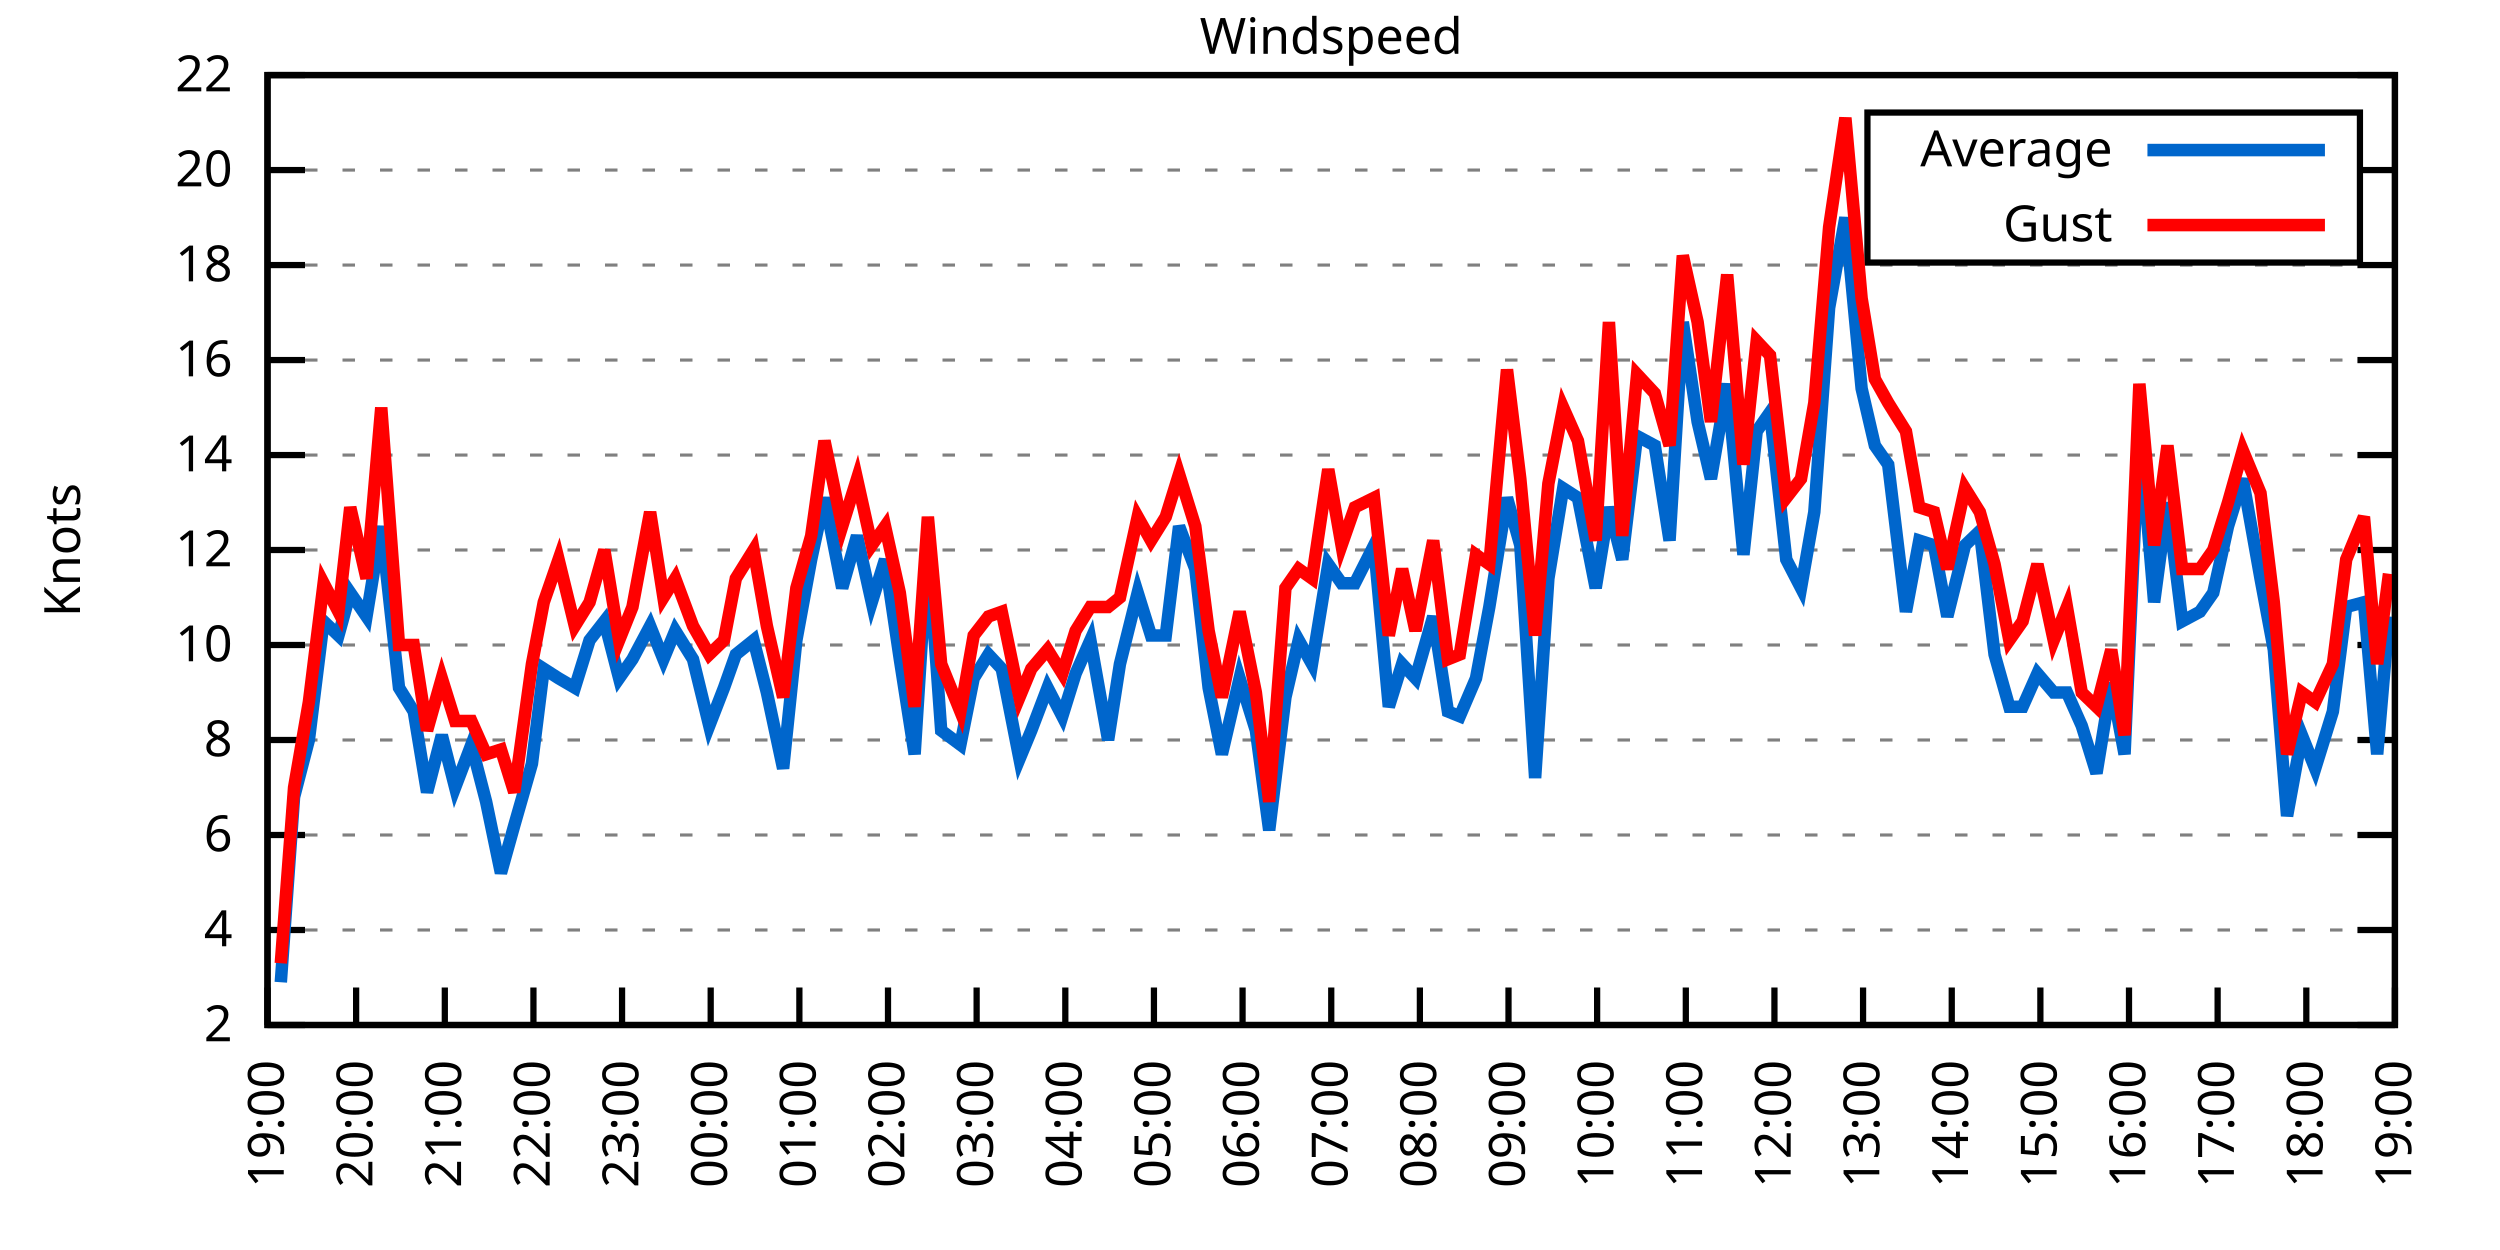
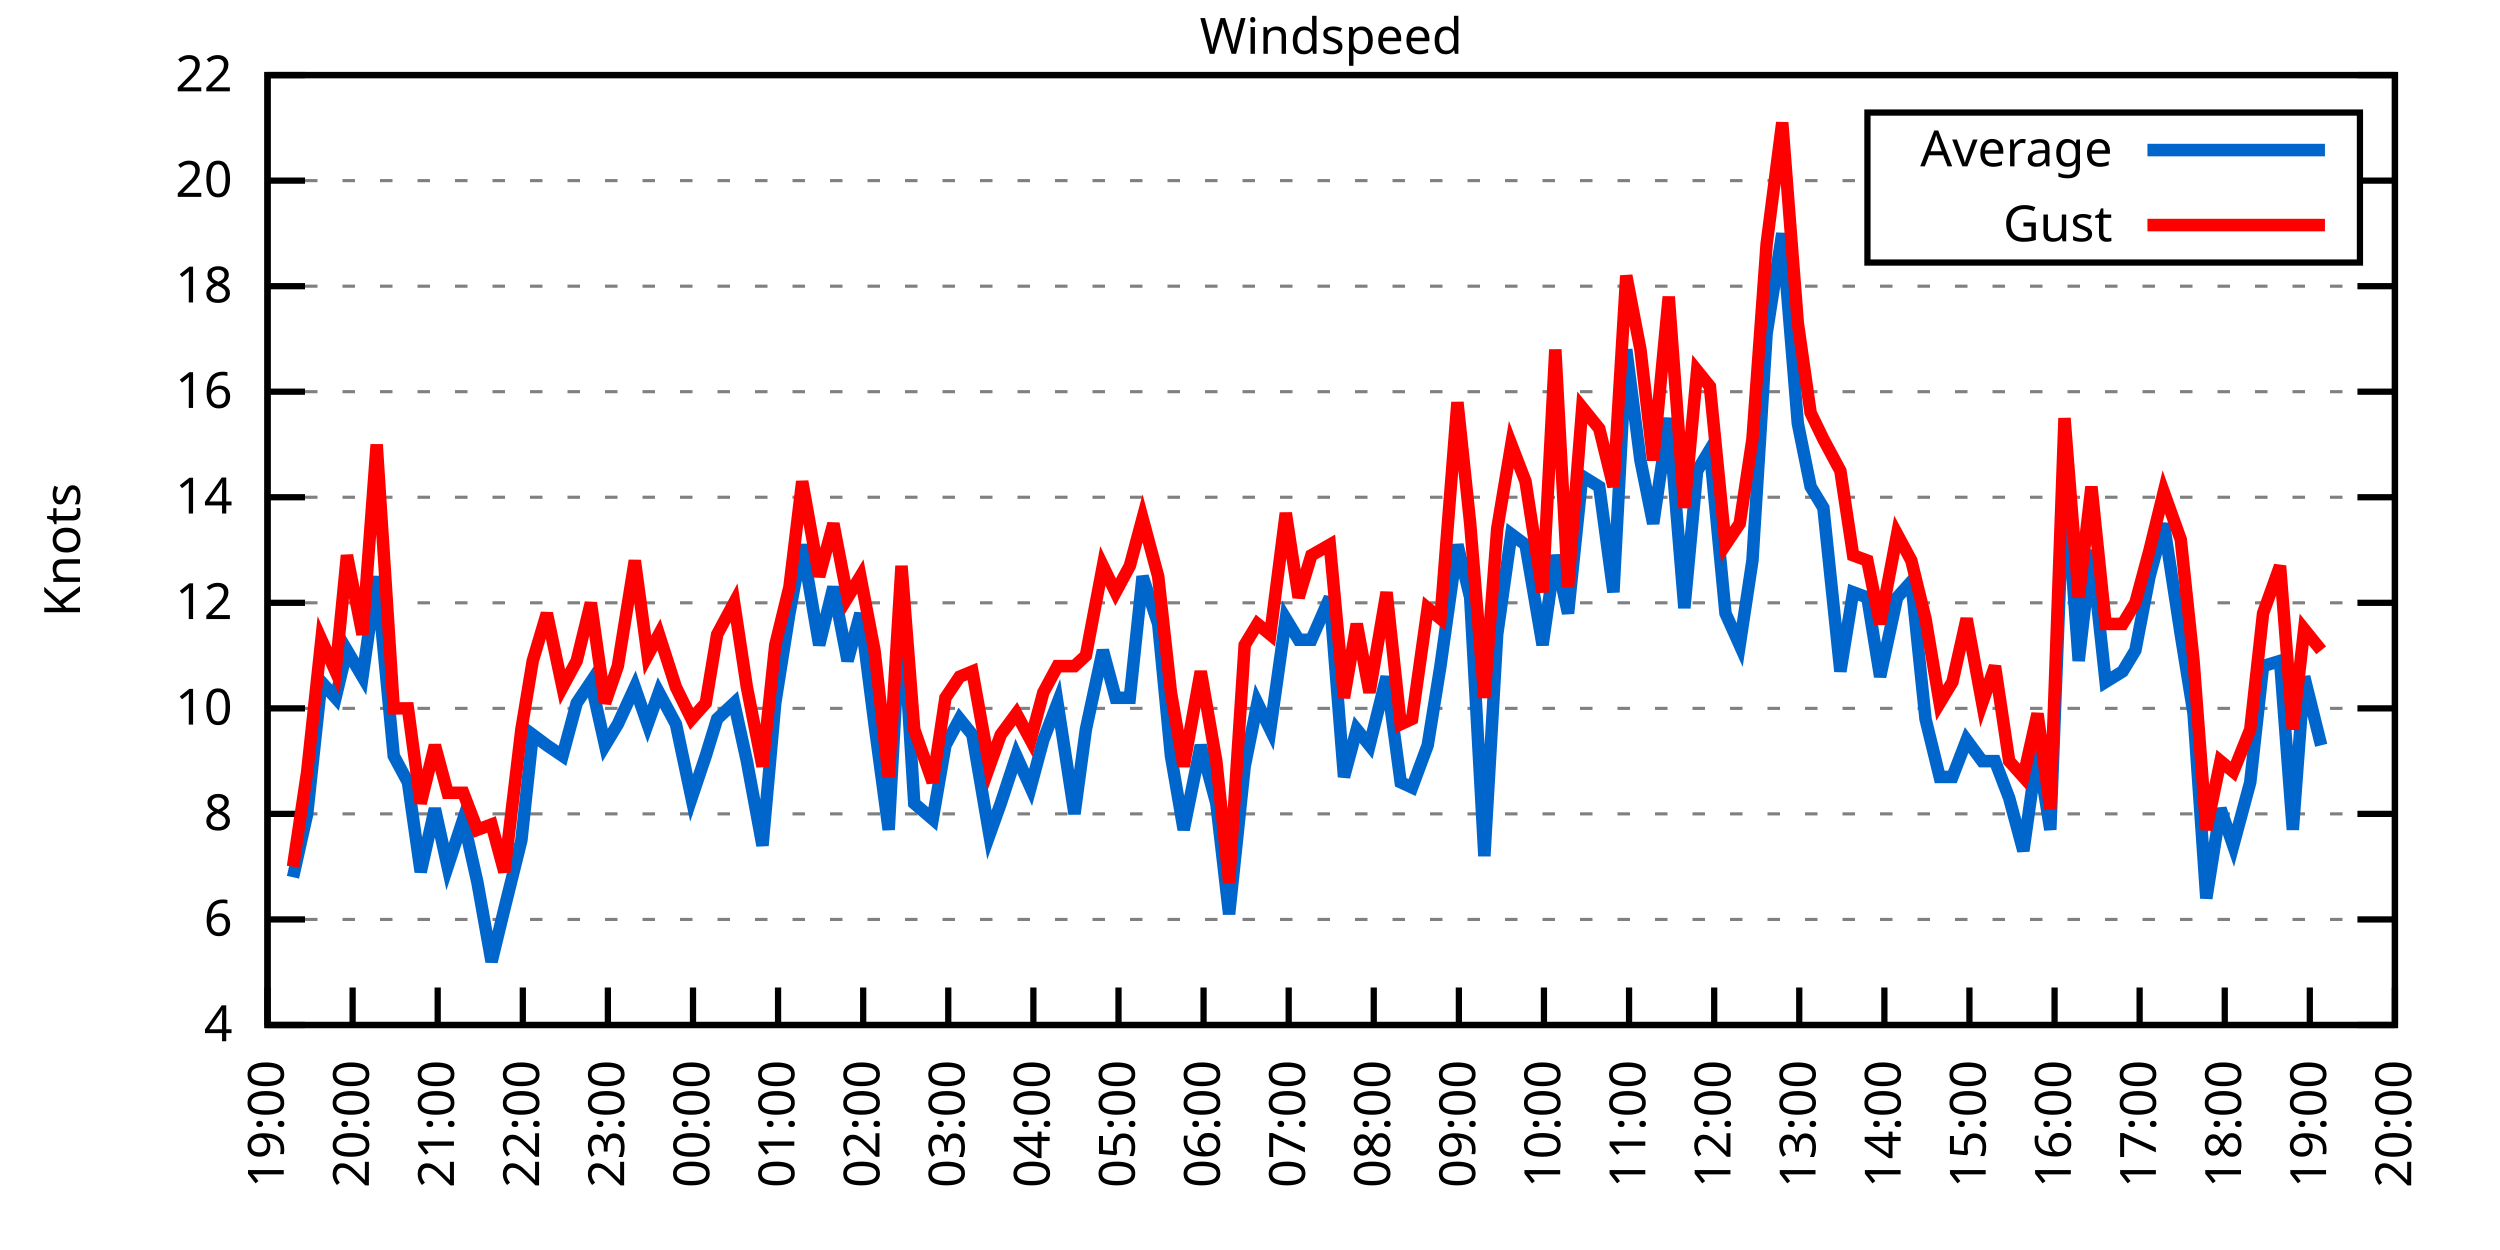
<svg xmlns="http://www.w3.org/2000/svg" xmlns:xlink="http://www.w3.org/1999/xlink" width="400" height="200" viewBox="0 0 400 200">
  <g id="gnuplot_canvas">
    <rect x="0" y="0" width="400" height="200" fill="none" />
    <defs>
      <circle id="gpDot" r="0.5" stroke-width="0.5" stroke="currentColor" />
      <path id="gpPt0" stroke-width="0.333" stroke="currentColor" d="M-1,0 h2 M0,-1 v2" />
      <path id="gpPt1" stroke-width="0.333" stroke="currentColor" d="M-1,-1 L1,1 M1,-1 L-1,1" />
      <path id="gpPt2" stroke-width="0.333" stroke="currentColor" d="M-1,0 L1,0 M0,-1 L0,1 M-1,-1 L1,1 M-1,1 L1,-1" />
      <rect id="gpPt3" stroke-width="0.333" stroke="currentColor" x="-1" y="-1" width="2" height="2" />
      <rect id="gpPt4" stroke-width="0.333" stroke="currentColor" fill="currentColor" x="-1" y="-1" width="2" height="2" />
      <circle id="gpPt5" stroke-width="0.333" stroke="currentColor" cx="0" cy="0" r="1" />
      <use xlink:href="#gpPt5" id="gpPt6" fill="currentColor" stroke="none" />
      <path id="gpPt7" stroke-width="0.333" stroke="currentColor" d="M0,-1.33 L-1.33,0.67 L1.33,0.67 z" />
      <use xlink:href="#gpPt7" id="gpPt8" fill="currentColor" stroke="none" />
      <use xlink:href="#gpPt7" id="gpPt9" stroke="currentColor" transform="rotate(180)" />
      <use xlink:href="#gpPt9" id="gpPt10" fill="currentColor" stroke="none" />
      <use xlink:href="#gpPt3" id="gpPt11" stroke="currentColor" transform="rotate(45)" />
      <use xlink:href="#gpPt11" id="gpPt12" fill="currentColor" stroke="none" />
      <path id="gpPt13" stroke-width="0.333" stroke="currentColor" d="M0,1.330 L1.265,0.411 L0.782,-1.067 L-0.782,-1.076 L-1.265,0.411 z" />
      <use xlink:href="#gpPt13" id="gpPt14" fill="currentColor" stroke="none" />
      <filter id="textbox" filterUnits="objectBoundingBox" x="0" y="0" height="1" width="1">
        <feFlood flood-color="white" flood-opacity="1" result="bgnd" />
        <feComposite in="SourceGraphic" in2="bgnd" operator="atop" />
      </filter>
      <filter id="greybox" filterUnits="objectBoundingBox" x="0" y="0" height="1" width="1">
        <feFlood flood-color="lightgrey" flood-opacity="1" result="grey" />
        <feComposite in="SourceGraphic" in2="grey" operator="atop" />
      </filter>
    </defs>
    <g fill="none" color="white" stroke="currentColor" stroke-width="1.00" stroke-linecap="butt" stroke-linejoin="miter">
</g>
    <g fill="none" color="black" stroke="currentColor" stroke-width="1.00" stroke-linecap="butt" stroke-linejoin="miter">
      <g stroke="none" shape-rendering="crispEdges">
        <polygon fill="rgb(255, 255, 255)" points="42.80,164.00 383.18,164.00 383.18,12.02 42.80,12.02 " />
      </g>
    </g>
    <g fill="none" color="black" stroke="currentColor" stroke-width="1.00" stroke-linecap="butt" stroke-linejoin="miter">
</g>
    <g fill="none" color="black" stroke="black" stroke-width="0.50" stroke-linecap="butt" stroke-linejoin="miter">
</g>
    <g fill="none" color="gray" stroke="currentColor" stroke-width="0.50" stroke-linecap="butt" stroke-linejoin="miter">
      <path stroke="gray" stroke-dasharray="2,4" class="gridline" d="M42.80,164.00 L383.19,164.00  " />
    </g>
    <g fill="none" color="gray" stroke="gray" stroke-width="1.00" stroke-linecap="butt" stroke-linejoin="miter">
</g>
    <g fill="none" color="black" stroke="currentColor" stroke-width="1.00" stroke-linecap="butt" stroke-linejoin="miter">
      <path stroke="black" d="M42.80,164.00 L48.80,164.00 M383.19,164.00 L377.19,164.00  " />
      <g transform="translate(37.20,166.60)" stroke="none" fill="black" font-family="Sans" font-size="8.00" text-anchor="end">
        <text>
-           <tspan font-family="Sans"> 2</tspan>
-         </text>
-       </g>
-     </g>
-     <g fill="none" color="black" stroke="currentColor" stroke-width="1.00" stroke-linecap="butt" stroke-linejoin="miter">
- </g>
-     <g fill="none" color="black" stroke="black" stroke-width="0.50" stroke-linecap="butt" stroke-linejoin="miter">
- </g>
-     <g fill="none" color="gray" stroke="currentColor" stroke-width="0.50" stroke-linecap="butt" stroke-linejoin="miter">
-       <path stroke="gray" stroke-dasharray="2,4" class="gridline" d="M42.80,148.80 L383.19,148.80  " />
-     </g>
-     <g fill="none" color="gray" stroke="gray" stroke-width="1.00" stroke-linecap="butt" stroke-linejoin="miter">
- </g>
-     <g fill="none" color="black" stroke="currentColor" stroke-width="1.00" stroke-linecap="butt" stroke-linejoin="miter">
-       <path stroke="black" d="M42.80,148.80 L48.80,148.80 M383.19,148.80 L377.19,148.80  " />
-       <g transform="translate(37.20,151.40)" stroke="none" fill="black" font-family="Sans" font-size="8.00" text-anchor="end">
-         <text>
          <tspan font-family="Sans"> 4</tspan>
        </text>
      </g>
    </g>
    <g fill="none" color="black" stroke="currentColor" stroke-width="1.00" stroke-linecap="butt" stroke-linejoin="miter">
</g>
    <g fill="none" color="black" stroke="black" stroke-width="0.50" stroke-linecap="butt" stroke-linejoin="miter">
</g>
    <g fill="none" color="gray" stroke="currentColor" stroke-width="0.50" stroke-linecap="butt" stroke-linejoin="miter">
-       <path stroke="gray" stroke-dasharray="2,4" class="gridline" d="M42.80,133.60 L383.19,133.60  " />
-     </g>
-     <g fill="none" color="gray" stroke="gray" stroke-width="1.00" stroke-linecap="butt" stroke-linejoin="miter">
- </g>
-     <g fill="none" color="black" stroke="currentColor" stroke-width="1.00" stroke-linecap="butt" stroke-linejoin="miter">
-       <path stroke="black" d="M42.80,133.60 L48.80,133.60 M383.19,133.60 L377.19,133.60  " />
-       <g transform="translate(37.20,136.20)" stroke="none" fill="black" font-family="Sans" font-size="8.00" text-anchor="end">
+       <path stroke="gray" stroke-dasharray="2,4" class="gridline" d="M42.80,147.11 L383.19,147.11  " />
+     </g>
+     <g fill="none" color="gray" stroke="gray" stroke-width="1.00" stroke-linecap="butt" stroke-linejoin="miter">
+ </g>
+     <g fill="none" color="black" stroke="currentColor" stroke-width="1.00" stroke-linecap="butt" stroke-linejoin="miter">
+       <path stroke="black" d="M42.80,147.11 L48.80,147.11 M383.19,147.11 L377.19,147.11  " />
+       <g transform="translate(37.20,149.71)" stroke="none" fill="black" font-family="Sans" font-size="8.00" text-anchor="end">
        <text>
          <tspan font-family="Sans"> 6</tspan>
        </text>
      </g>
    </g>
    <g fill="none" color="black" stroke="currentColor" stroke-width="1.00" stroke-linecap="butt" stroke-linejoin="miter">
</g>
    <g fill="none" color="black" stroke="black" stroke-width="0.50" stroke-linecap="butt" stroke-linejoin="miter">
</g>
    <g fill="none" color="gray" stroke="currentColor" stroke-width="0.50" stroke-linecap="butt" stroke-linejoin="miter">
-       <path stroke="gray" stroke-dasharray="2,4" class="gridline" d="M42.80,118.40 L383.19,118.40  " />
-     </g>
-     <g fill="none" color="gray" stroke="gray" stroke-width="1.00" stroke-linecap="butt" stroke-linejoin="miter">
- </g>
-     <g fill="none" color="black" stroke="currentColor" stroke-width="1.00" stroke-linecap="butt" stroke-linejoin="miter">
-       <path stroke="black" d="M42.80,118.40 L48.80,118.40 M383.19,118.40 L377.19,118.40  " />
-       <g transform="translate(37.20,121.00)" stroke="none" fill="black" font-family="Sans" font-size="8.00" text-anchor="end">
+       <path stroke="gray" stroke-dasharray="2,4" class="gridline" d="M42.80,130.22 L383.19,130.22  " />
+     </g>
+     <g fill="none" color="gray" stroke="gray" stroke-width="1.00" stroke-linecap="butt" stroke-linejoin="miter">
+ </g>
+     <g fill="none" color="black" stroke="currentColor" stroke-width="1.00" stroke-linecap="butt" stroke-linejoin="miter">
+       <path stroke="black" d="M42.80,130.22 L48.80,130.22 M383.19,130.22 L377.19,130.22  " />
+       <g transform="translate(37.20,132.82)" stroke="none" fill="black" font-family="Sans" font-size="8.00" text-anchor="end">
        <text>
          <tspan font-family="Sans"> 8</tspan>
        </text>
      </g>
    </g>
    <g fill="none" color="black" stroke="currentColor" stroke-width="1.00" stroke-linecap="butt" stroke-linejoin="miter">
</g>
    <g fill="none" color="black" stroke="black" stroke-width="0.50" stroke-linecap="butt" stroke-linejoin="miter">
</g>
    <g fill="none" color="gray" stroke="currentColor" stroke-width="0.50" stroke-linecap="butt" stroke-linejoin="miter">
-       <path stroke="gray" stroke-dasharray="2,4" class="gridline" d="M42.80,103.20 L383.19,103.20  " />
-     </g>
-     <g fill="none" color="gray" stroke="gray" stroke-width="1.00" stroke-linecap="butt" stroke-linejoin="miter">
- </g>
-     <g fill="none" color="black" stroke="currentColor" stroke-width="1.00" stroke-linecap="butt" stroke-linejoin="miter">
-       <path stroke="black" d="M42.80,103.20 L48.80,103.20 M383.19,103.20 L377.19,103.20  " />
-       <g transform="translate(37.20,105.80)" stroke="none" fill="black" font-family="Sans" font-size="8.00" text-anchor="end">
+       <path stroke="gray" stroke-dasharray="2,4" class="gridline" d="M42.80,113.34 L383.19,113.34  " />
+     </g>
+     <g fill="none" color="gray" stroke="gray" stroke-width="1.00" stroke-linecap="butt" stroke-linejoin="miter">
+ </g>
+     <g fill="none" color="black" stroke="currentColor" stroke-width="1.00" stroke-linecap="butt" stroke-linejoin="miter">
+       <path stroke="black" d="M42.80,113.34 L48.80,113.34 M383.19,113.34 L377.19,113.34  " />
+       <g transform="translate(37.20,115.94)" stroke="none" fill="black" font-family="Sans" font-size="8.00" text-anchor="end">
        <text>
          <tspan font-family="Sans"> 10</tspan>
        </text>
      </g>
    </g>
    <g fill="none" color="black" stroke="currentColor" stroke-width="1.00" stroke-linecap="butt" stroke-linejoin="miter">
</g>
    <g fill="none" color="black" stroke="black" stroke-width="0.50" stroke-linecap="butt" stroke-linejoin="miter">
</g>
    <g fill="none" color="gray" stroke="currentColor" stroke-width="0.50" stroke-linecap="butt" stroke-linejoin="miter">
-       <path stroke="gray" stroke-dasharray="2,4" class="gridline" d="M42.80,88.00 L383.19,88.00  " />
-     </g>
-     <g fill="none" color="gray" stroke="gray" stroke-width="1.00" stroke-linecap="butt" stroke-linejoin="miter">
- </g>
-     <g fill="none" color="black" stroke="currentColor" stroke-width="1.00" stroke-linecap="butt" stroke-linejoin="miter">
-       <path stroke="black" d="M42.80,88.00 L48.80,88.00 M383.19,88.00 L377.19,88.00  " />
-       <g transform="translate(37.20,90.60)" stroke="none" fill="black" font-family="Sans" font-size="8.00" text-anchor="end">
+       <path stroke="gray" stroke-dasharray="2,4" class="gridline" d="M42.80,96.45 L383.19,96.45  " />
+     </g>
+     <g fill="none" color="gray" stroke="gray" stroke-width="1.00" stroke-linecap="butt" stroke-linejoin="miter">
+ </g>
+     <g fill="none" color="black" stroke="currentColor" stroke-width="1.00" stroke-linecap="butt" stroke-linejoin="miter">
+       <path stroke="black" d="M42.80,96.45 L48.80,96.45 M383.19,96.45 L377.19,96.45  " />
+       <g transform="translate(37.20,99.05)" stroke="none" fill="black" font-family="Sans" font-size="8.00" text-anchor="end">
        <text>
          <tspan font-family="Sans"> 12</tspan>
        </text>
      </g>
    </g>
    <g fill="none" color="black" stroke="currentColor" stroke-width="1.00" stroke-linecap="butt" stroke-linejoin="miter">
</g>
    <g fill="none" color="black" stroke="black" stroke-width="0.50" stroke-linecap="butt" stroke-linejoin="miter">
</g>
    <g fill="none" color="gray" stroke="currentColor" stroke-width="0.50" stroke-linecap="butt" stroke-linejoin="miter">
-       <path stroke="gray" stroke-dasharray="2,4" class="gridline" d="M42.80,72.81 L383.19,72.81  " />
-     </g>
-     <g fill="none" color="gray" stroke="gray" stroke-width="1.00" stroke-linecap="butt" stroke-linejoin="miter">
- </g>
-     <g fill="none" color="black" stroke="currentColor" stroke-width="1.00" stroke-linecap="butt" stroke-linejoin="miter">
-       <path stroke="black" d="M42.80,72.81 L48.80,72.81 M383.19,72.81 L377.19,72.81  " />
-       <g transform="translate(37.20,75.41)" stroke="none" fill="black" font-family="Sans" font-size="8.00" text-anchor="end">
+       <path stroke="gray" stroke-dasharray="2,4" class="gridline" d="M42.80,79.56 L383.19,79.56  " />
+     </g>
+     <g fill="none" color="gray" stroke="gray" stroke-width="1.00" stroke-linecap="butt" stroke-linejoin="miter">
+ </g>
+     <g fill="none" color="black" stroke="currentColor" stroke-width="1.00" stroke-linecap="butt" stroke-linejoin="miter">
+       <path stroke="black" d="M42.80,79.56 L48.80,79.56 M383.19,79.56 L377.19,79.56  " />
+       <g transform="translate(37.20,82.16)" stroke="none" fill="black" font-family="Sans" font-size="8.00" text-anchor="end">
        <text>
          <tspan font-family="Sans"> 14</tspan>
        </text>
      </g>
    </g>
    <g fill="none" color="black" stroke="currentColor" stroke-width="1.00" stroke-linecap="butt" stroke-linejoin="miter">
</g>
    <g fill="none" color="black" stroke="black" stroke-width="0.50" stroke-linecap="butt" stroke-linejoin="miter">
</g>
    <g fill="none" color="gray" stroke="currentColor" stroke-width="0.50" stroke-linecap="butt" stroke-linejoin="miter">
-       <path stroke="gray" stroke-dasharray="2,4" class="gridline" d="M42.80,57.61 L383.19,57.61  " />
-     </g>
-     <g fill="none" color="gray" stroke="gray" stroke-width="1.00" stroke-linecap="butt" stroke-linejoin="miter">
- </g>
-     <g fill="none" color="black" stroke="currentColor" stroke-width="1.00" stroke-linecap="butt" stroke-linejoin="miter">
-       <path stroke="black" d="M42.80,57.61 L48.80,57.61 M383.19,57.61 L377.19,57.61  " />
-       <g transform="translate(37.20,60.21)" stroke="none" fill="black" font-family="Sans" font-size="8.00" text-anchor="end">
+       <path stroke="gray" stroke-dasharray="2,4" class="gridline" d="M42.80,62.67 L383.19,62.67  " />
+     </g>
+     <g fill="none" color="gray" stroke="gray" stroke-width="1.00" stroke-linecap="butt" stroke-linejoin="miter">
+ </g>
+     <g fill="none" color="black" stroke="currentColor" stroke-width="1.00" stroke-linecap="butt" stroke-linejoin="miter">
+       <path stroke="black" d="M42.80,62.67 L48.80,62.67 M383.19,62.67 L377.19,62.67  " />
+       <g transform="translate(37.20,65.27)" stroke="none" fill="black" font-family="Sans" font-size="8.00" text-anchor="end">
        <text>
          <tspan font-family="Sans"> 16</tspan>
        </text>
      </g>
    </g>
    <g fill="none" color="black" stroke="currentColor" stroke-width="1.00" stroke-linecap="butt" stroke-linejoin="miter">
</g>
    <g fill="none" color="black" stroke="black" stroke-width="0.50" stroke-linecap="butt" stroke-linejoin="miter">
</g>
    <g fill="none" color="gray" stroke="currentColor" stroke-width="0.50" stroke-linecap="butt" stroke-linejoin="miter">
-       <path stroke="gray" stroke-dasharray="2,4" class="gridline" d="M42.80,42.41 L383.19,42.41  " />
-     </g>
-     <g fill="none" color="gray" stroke="gray" stroke-width="1.00" stroke-linecap="butt" stroke-linejoin="miter">
- </g>
-     <g fill="none" color="black" stroke="currentColor" stroke-width="1.00" stroke-linecap="butt" stroke-linejoin="miter">
-       <path stroke="black" d="M42.80,42.41 L48.80,42.41 M383.19,42.41 L377.19,42.41  " />
-       <g transform="translate(37.20,45.01)" stroke="none" fill="black" font-family="Sans" font-size="8.00" text-anchor="end">
+       <path stroke="gray" stroke-dasharray="2,4" class="gridline" d="M42.80,45.79 L383.19,45.79  " />
+     </g>
+     <g fill="none" color="gray" stroke="gray" stroke-width="1.00" stroke-linecap="butt" stroke-linejoin="miter">
+ </g>
+     <g fill="none" color="black" stroke="currentColor" stroke-width="1.00" stroke-linecap="butt" stroke-linejoin="miter">
+       <path stroke="black" d="M42.80,45.79 L48.80,45.79 M383.19,45.79 L377.19,45.79  " />
+       <g transform="translate(37.20,48.39)" stroke="none" fill="black" font-family="Sans" font-size="8.00" text-anchor="end">
        <text>
          <tspan font-family="Sans"> 18</tspan>
        </text>
      </g>
    </g>
    <g fill="none" color="black" stroke="currentColor" stroke-width="1.00" stroke-linecap="butt" stroke-linejoin="miter">
</g>
    <g fill="none" color="black" stroke="black" stroke-width="0.50" stroke-linecap="butt" stroke-linejoin="miter">
</g>
    <g fill="none" color="gray" stroke="currentColor" stroke-width="0.50" stroke-linecap="butt" stroke-linejoin="miter">
-       <path stroke="gray" stroke-dasharray="2,4" class="gridline" d="M42.80,27.21 L298.79,27.21 M377.59,27.21 L383.19,27.21  " />
-     </g>
-     <g fill="none" color="gray" stroke="gray" stroke-width="1.00" stroke-linecap="butt" stroke-linejoin="miter">
- </g>
-     <g fill="none" color="black" stroke="currentColor" stroke-width="1.00" stroke-linecap="butt" stroke-linejoin="miter">
-       <path stroke="black" d="M42.80,27.21 L48.80,27.21 M383.19,27.21 L377.19,27.21  " />
-       <g transform="translate(37.20,29.81)" stroke="none" fill="black" font-family="Sans" font-size="8.00" text-anchor="end">
+       <path stroke="gray" stroke-dasharray="2,4" class="gridline" d="M42.80,28.90 L298.79,28.90 M377.59,28.90 L383.19,28.90  " />
+     </g>
+     <g fill="none" color="gray" stroke="gray" stroke-width="1.00" stroke-linecap="butt" stroke-linejoin="miter">
+ </g>
+     <g fill="none" color="black" stroke="currentColor" stroke-width="1.00" stroke-linecap="butt" stroke-linejoin="miter">
+       <path stroke="black" d="M42.80,28.90 L48.80,28.90 M383.19,28.90 L377.19,28.90  " />
+       <g transform="translate(37.20,31.50)" stroke="none" fill="black" font-family="Sans" font-size="8.00" text-anchor="end">
        <text>
          <tspan font-family="Sans"> 20</tspan>
        </text>
      </g>
    </g>
    <g fill="none" color="black" stroke="currentColor" stroke-width="1.00" stroke-linecap="butt" stroke-linejoin="miter">
</g>
    <g fill="none" color="black" stroke="black" stroke-width="0.50" stroke-linecap="butt" stroke-linejoin="miter">
</g>
    <g fill="none" color="gray" stroke="currentColor" stroke-width="0.50" stroke-linecap="butt" stroke-linejoin="miter">
      <path stroke="gray" stroke-dasharray="2,4" class="gridline" d="M42.80,12.01 L383.19,12.01  " />
    </g>
    <g fill="none" color="gray" stroke="gray" stroke-width="1.00" stroke-linecap="butt" stroke-linejoin="miter">
</g>
    <g fill="none" color="black" stroke="currentColor" stroke-width="1.00" stroke-linecap="butt" stroke-linejoin="miter">
      <path stroke="black" d="M42.80,12.01 L48.80,12.01 M383.19,12.01 L377.19,12.01  " />
      <g transform="translate(37.20,14.61)" stroke="none" fill="black" font-family="Sans" font-size="8.00" text-anchor="end">
        <text>
          <tspan font-family="Sans"> 22</tspan>
        </text>
      </g>
    </g>
    <g fill="none" color="black" stroke="currentColor" stroke-width="1.00" stroke-linecap="butt" stroke-linejoin="miter">
      <path stroke="black" d="M42.80,164.00 L42.80,158.00  " />
      <g transform="translate(45.40,169.60) rotate(270.00)" stroke="none" fill="black" font-family="Sans" font-size="8.00" text-anchor="end">
        <text>
          <tspan font-family="Sans">19:00</tspan>
        </text>
      </g>
    </g>
    <g fill="none" color="black" stroke="currentColor" stroke-width="1.00" stroke-linecap="butt" stroke-linejoin="miter">
-       <path stroke="black" d="M56.98,164.00 L56.98,158.00  " />
-       <g transform="translate(59.58,169.60) rotate(270.00)" stroke="none" fill="black" font-family="Sans" font-size="8.00" text-anchor="end">
+       <path stroke="black" d="M56.42,164.00 L56.42,158.00  " />
+       <g transform="translate(59.02,169.60) rotate(270.00)" stroke="none" fill="black" font-family="Sans" font-size="8.00" text-anchor="end">
        <text>
          <tspan font-family="Sans">20:00</tspan>
        </text>
      </g>
    </g>
    <g fill="none" color="black" stroke="currentColor" stroke-width="1.00" stroke-linecap="butt" stroke-linejoin="miter">
-       <path stroke="black" d="M71.17,164.00 L71.17,158.00  " />
-       <g transform="translate(73.77,169.60) rotate(270.00)" stroke="none" fill="black" font-family="Sans" font-size="8.00" text-anchor="end">
+       <path stroke="black" d="M70.03,164.00 L70.03,158.00  " />
+       <g transform="translate(72.63,169.60) rotate(270.00)" stroke="none" fill="black" font-family="Sans" font-size="8.00" text-anchor="end">
        <text>
          <tspan font-family="Sans">21:00</tspan>
        </text>
      </g>
    </g>
    <g fill="none" color="black" stroke="currentColor" stroke-width="1.00" stroke-linecap="butt" stroke-linejoin="miter">
-       <path stroke="black" d="M85.35,164.00 L85.35,158.00  " />
-       <g transform="translate(87.95,169.60) rotate(270.00)" stroke="none" fill="black" font-family="Sans" font-size="8.00" text-anchor="end">
+       <path stroke="black" d="M83.65,164.00 L83.65,158.00  " />
+       <g transform="translate(86.25,169.60) rotate(270.00)" stroke="none" fill="black" font-family="Sans" font-size="8.00" text-anchor="end">
        <text>
          <tspan font-family="Sans">22:00</tspan>
        </text>
      </g>
    </g>
    <g fill="none" color="black" stroke="currentColor" stroke-width="1.00" stroke-linecap="butt" stroke-linejoin="miter">
-       <path stroke="black" d="M99.53,164.00 L99.53,158.00  " />
-       <g transform="translate(102.13,169.60) rotate(270.00)" stroke="none" fill="black" font-family="Sans" font-size="8.00" text-anchor="end">
+       <path stroke="black" d="M97.26,164.00 L97.26,158.00  " />
+       <g transform="translate(99.86,169.60) rotate(270.00)" stroke="none" fill="black" font-family="Sans" font-size="8.00" text-anchor="end">
        <text>
          <tspan font-family="Sans">23:00</tspan>
        </text>
      </g>
    </g>
    <g fill="none" color="black" stroke="currentColor" stroke-width="1.00" stroke-linecap="butt" stroke-linejoin="miter">
-       <path stroke="black" d="M113.71,164.00 L113.71,158.00  " />
-       <g transform="translate(116.31,169.60) rotate(270.00)" stroke="none" fill="black" font-family="Sans" font-size="8.00" text-anchor="end">
+       <path stroke="black" d="M110.88,164.00 L110.88,158.00  " />
+       <g transform="translate(113.48,169.60) rotate(270.00)" stroke="none" fill="black" font-family="Sans" font-size="8.00" text-anchor="end">
        <text>
          <tspan font-family="Sans">00:00</tspan>
        </text>
      </g>
    </g>
    <g fill="none" color="black" stroke="currentColor" stroke-width="1.00" stroke-linecap="butt" stroke-linejoin="miter">
-       <path stroke="black" d="M127.90,164.00 L127.90,158.00  " />
-       <g transform="translate(130.50,169.60) rotate(270.00)" stroke="none" fill="black" font-family="Sans" font-size="8.00" text-anchor="end">
+       <path stroke="black" d="M124.49,164.00 L124.49,158.00  " />
+       <g transform="translate(127.09,169.60) rotate(270.00)" stroke="none" fill="black" font-family="Sans" font-size="8.00" text-anchor="end">
        <text>
          <tspan font-family="Sans">01:00</tspan>
        </text>
      </g>
    </g>
    <g fill="none" color="black" stroke="currentColor" stroke-width="1.00" stroke-linecap="butt" stroke-linejoin="miter">
-       <path stroke="black" d="M142.08,164.00 L142.08,158.00  " />
-       <g transform="translate(144.68,169.60) rotate(270.00)" stroke="none" fill="black" font-family="Sans" font-size="8.00" text-anchor="end">
+       <path stroke="black" d="M138.11,164.00 L138.11,158.00  " />
+       <g transform="translate(140.71,169.60) rotate(270.00)" stroke="none" fill="black" font-family="Sans" font-size="8.00" text-anchor="end">
        <text>
          <tspan font-family="Sans">02:00</tspan>
        </text>
      </g>
    </g>
    <g fill="none" color="black" stroke="currentColor" stroke-width="1.00" stroke-linecap="butt" stroke-linejoin="miter">
-       <path stroke="black" d="M156.26,164.00 L156.26,158.00  " />
-       <g transform="translate(158.86,169.60) rotate(270.00)" stroke="none" fill="black" font-family="Sans" font-size="8.00" text-anchor="end">
+       <path stroke="black" d="M151.72,164.00 L151.72,158.00  " />
+       <g transform="translate(154.32,169.60) rotate(270.00)" stroke="none" fill="black" font-family="Sans" font-size="8.00" text-anchor="end">
        <text>
          <tspan font-family="Sans">03:00</tspan>
        </text>
      </g>
    </g>
    <g fill="none" color="black" stroke="currentColor" stroke-width="1.00" stroke-linecap="butt" stroke-linejoin="miter">
-       <path stroke="black" d="M170.45,164.00 L170.45,158.00  " />
-       <g transform="translate(173.05,169.60) rotate(270.00)" stroke="none" fill="black" font-family="Sans" font-size="8.00" text-anchor="end">
+       <path stroke="black" d="M165.34,164.00 L165.34,158.00  " />
+       <g transform="translate(167.94,169.60) rotate(270.00)" stroke="none" fill="black" font-family="Sans" font-size="8.00" text-anchor="end">
        <text>
          <tspan font-family="Sans">04:00</tspan>
        </text>
      </g>
    </g>
    <g fill="none" color="black" stroke="currentColor" stroke-width="1.00" stroke-linecap="butt" stroke-linejoin="miter">
-       <path stroke="black" d="M184.63,164.00 L184.63,158.00  " />
-       <g transform="translate(187.23,169.60) rotate(270.00)" stroke="none" fill="black" font-family="Sans" font-size="8.00" text-anchor="end">
+       <path stroke="black" d="M178.96,164.00 L178.96,158.00  " />
+       <g transform="translate(181.56,169.60) rotate(270.00)" stroke="none" fill="black" font-family="Sans" font-size="8.00" text-anchor="end">
        <text>
          <tspan font-family="Sans">05:00</tspan>
        </text>
      </g>
    </g>
    <g fill="none" color="black" stroke="currentColor" stroke-width="1.00" stroke-linecap="butt" stroke-linejoin="miter">
-       <path stroke="black" d="M198.81,164.00 L198.81,158.00  " />
-       <g transform="translate(201.41,169.60) rotate(270.00)" stroke="none" fill="black" font-family="Sans" font-size="8.00" text-anchor="end">
+       <path stroke="black" d="M192.57,164.00 L192.57,158.00  " />
+       <g transform="translate(195.17,169.60) rotate(270.00)" stroke="none" fill="black" font-family="Sans" font-size="8.00" text-anchor="end">
        <text>
          <tspan font-family="Sans">06:00</tspan>
        </text>
      </g>
    </g>
    <g fill="none" color="black" stroke="currentColor" stroke-width="1.00" stroke-linecap="butt" stroke-linejoin="miter">
-       <path stroke="black" d="M213.00,164.00 L213.00,158.00  " />
-       <g transform="translate(215.60,169.60) rotate(270.00)" stroke="none" fill="black" font-family="Sans" font-size="8.00" text-anchor="end">
+       <path stroke="black" d="M206.19,164.00 L206.19,158.00  " />
+       <g transform="translate(208.79,169.60) rotate(270.00)" stroke="none" fill="black" font-family="Sans" font-size="8.00" text-anchor="end">
        <text>
          <tspan font-family="Sans">07:00</tspan>
        </text>
      </g>
    </g>
    <g fill="none" color="black" stroke="currentColor" stroke-width="1.00" stroke-linecap="butt" stroke-linejoin="miter">
-       <path stroke="black" d="M227.18,164.00 L227.18,158.00  " />
-       <g transform="translate(229.78,169.60) rotate(270.00)" stroke="none" fill="black" font-family="Sans" font-size="8.00" text-anchor="end">
+       <path stroke="black" d="M219.80,164.00 L219.80,158.00  " />
+       <g transform="translate(222.40,169.60) rotate(270.00)" stroke="none" fill="black" font-family="Sans" font-size="8.00" text-anchor="end">
        <text>
          <tspan font-family="Sans">08:00</tspan>
        </text>
      </g>
    </g>
    <g fill="none" color="black" stroke="currentColor" stroke-width="1.00" stroke-linecap="butt" stroke-linejoin="miter">
-       <path stroke="black" d="M241.36,164.00 L241.36,158.00  " />
-       <g transform="translate(243.96,169.60) rotate(270.00)" stroke="none" fill="black" font-family="Sans" font-size="8.00" text-anchor="end">
+       <path stroke="black" d="M233.42,164.00 L233.42,158.00  " />
+       <g transform="translate(236.02,169.60) rotate(270.00)" stroke="none" fill="black" font-family="Sans" font-size="8.00" text-anchor="end">
        <text>
          <tspan font-family="Sans">09:00</tspan>
        </text>
      </g>
    </g>
    <g fill="none" color="black" stroke="currentColor" stroke-width="1.00" stroke-linecap="butt" stroke-linejoin="miter">
-       <path stroke="black" d="M255.54,164.00 L255.54,158.00  " />
-       <g transform="translate(258.14,169.60) rotate(270.00)" stroke="none" fill="black" font-family="Sans" font-size="8.00" text-anchor="end">
+       <path stroke="black" d="M247.03,164.00 L247.03,158.00  " />
+       <g transform="translate(249.63,169.60) rotate(270.00)" stroke="none" fill="black" font-family="Sans" font-size="8.00" text-anchor="end">
        <text>
          <tspan font-family="Sans">10:00</tspan>
        </text>
      </g>
    </g>
    <g fill="none" color="black" stroke="currentColor" stroke-width="1.00" stroke-linecap="butt" stroke-linejoin="miter">
-       <path stroke="black" d="M269.73,164.00 L269.73,158.00  " />
-       <g transform="translate(272.33,169.60) rotate(270.00)" stroke="none" fill="black" font-family="Sans" font-size="8.00" text-anchor="end">
+       <path stroke="black" d="M260.65,164.00 L260.65,158.00  " />
+       <g transform="translate(263.25,169.60) rotate(270.00)" stroke="none" fill="black" font-family="Sans" font-size="8.00" text-anchor="end">
        <text>
          <tspan font-family="Sans">11:00</tspan>
        </text>
      </g>
    </g>
    <g fill="none" color="black" stroke="currentColor" stroke-width="1.00" stroke-linecap="butt" stroke-linejoin="miter">
-       <path stroke="black" d="M283.91,164.00 L283.91,158.00  " />
-       <g transform="translate(286.51,169.60) rotate(270.00)" stroke="none" fill="black" font-family="Sans" font-size="8.00" text-anchor="end">
+       <path stroke="black" d="M274.27,164.00 L274.27,158.00  " />
+       <g transform="translate(276.87,169.60) rotate(270.00)" stroke="none" fill="black" font-family="Sans" font-size="8.00" text-anchor="end">
        <text>
          <tspan font-family="Sans">12:00</tspan>
        </text>
      </g>
    </g>
    <g fill="none" color="black" stroke="currentColor" stroke-width="1.00" stroke-linecap="butt" stroke-linejoin="miter">
-       <path stroke="black" d="M298.09,164.00 L298.09,158.00  " />
-       <g transform="translate(300.69,169.60) rotate(270.00)" stroke="none" fill="black" font-family="Sans" font-size="8.00" text-anchor="end">
+       <path stroke="black" d="M287.88,164.00 L287.88,158.00  " />
+       <g transform="translate(290.48,169.60) rotate(270.00)" stroke="none" fill="black" font-family="Sans" font-size="8.00" text-anchor="end">
        <text>
          <tspan font-family="Sans">13:00</tspan>
        </text>
      </g>
    </g>
    <g fill="none" color="black" stroke="currentColor" stroke-width="1.00" stroke-linecap="butt" stroke-linejoin="miter">
-       <path stroke="black" d="M312.28,164.00 L312.28,158.00  " />
-       <g transform="translate(314.88,169.60) rotate(270.00)" stroke="none" fill="black" font-family="Sans" font-size="8.00" text-anchor="end">
+       <path stroke="black" d="M301.50,164.00 L301.50,158.00  " />
+       <g transform="translate(304.10,169.60) rotate(270.00)" stroke="none" fill="black" font-family="Sans" font-size="8.00" text-anchor="end">
        <text>
          <tspan font-family="Sans">14:00</tspan>
        </text>
      </g>
    </g>
    <g fill="none" color="black" stroke="currentColor" stroke-width="1.00" stroke-linecap="butt" stroke-linejoin="miter">
-       <path stroke="black" d="M326.46,164.00 L326.46,158.00  " />
-       <g transform="translate(329.06,169.60) rotate(270.00)" stroke="none" fill="black" font-family="Sans" font-size="8.00" text-anchor="end">
+       <path stroke="black" d="M315.11,164.00 L315.11,158.00  " />
+       <g transform="translate(317.71,169.60) rotate(270.00)" stroke="none" fill="black" font-family="Sans" font-size="8.00" text-anchor="end">
        <text>
          <tspan font-family="Sans">15:00</tspan>
        </text>
      </g>
    </g>
    <g fill="none" color="black" stroke="currentColor" stroke-width="1.00" stroke-linecap="butt" stroke-linejoin="miter">
-       <path stroke="black" d="M340.64,164.00 L340.64,158.00  " />
-       <g transform="translate(343.24,169.60) rotate(270.00)" stroke="none" fill="black" font-family="Sans" font-size="8.00" text-anchor="end">
+       <path stroke="black" d="M328.73,164.00 L328.73,158.00  " />
+       <g transform="translate(331.33,169.60) rotate(270.00)" stroke="none" fill="black" font-family="Sans" font-size="8.00" text-anchor="end">
        <text>
          <tspan font-family="Sans">16:00</tspan>
        </text>
      </g>
    </g>
    <g fill="none" color="black" stroke="currentColor" stroke-width="1.00" stroke-linecap="butt" stroke-linejoin="miter">
-       <path stroke="black" d="M354.82,164.00 L354.82,158.00  " />
-       <g transform="translate(357.42,169.60) rotate(270.00)" stroke="none" fill="black" font-family="Sans" font-size="8.00" text-anchor="end">
+       <path stroke="black" d="M342.34,164.00 L342.34,158.00  " />
+       <g transform="translate(344.94,169.60) rotate(270.00)" stroke="none" fill="black" font-family="Sans" font-size="8.00" text-anchor="end">
        <text>
          <tspan font-family="Sans">17:00</tspan>
        </text>
      </g>
    </g>
    <g fill="none" color="black" stroke="currentColor" stroke-width="1.00" stroke-linecap="butt" stroke-linejoin="miter">
-       <path stroke="black" d="M369.01,164.00 L369.01,158.00  " />
-       <g transform="translate(371.61,169.60) rotate(270.00)" stroke="none" fill="black" font-family="Sans" font-size="8.00" text-anchor="end">
+       <path stroke="black" d="M355.96,164.00 L355.96,158.00  " />
+       <g transform="translate(358.56,169.60) rotate(270.00)" stroke="none" fill="black" font-family="Sans" font-size="8.00" text-anchor="end">
        <text>
          <tspan font-family="Sans">18:00</tspan>
+         </text>
+       </g>
+     </g>
+     <g fill="none" color="black" stroke="currentColor" stroke-width="1.00" stroke-linecap="butt" stroke-linejoin="miter">
+       <path stroke="black" d="M369.57,164.00 L369.57,158.00  " />
+       <g transform="translate(372.17,169.60) rotate(270.00)" stroke="none" fill="black" font-family="Sans" font-size="8.00" text-anchor="end">
+         <text>
+           <tspan font-family="Sans">19:00</tspan>
        </text>
      </g>
    </g>
    <g fill="none" color="black" stroke="currentColor" stroke-width="1.00" stroke-linecap="butt" stroke-linejoin="miter">
      <path stroke="black" d="M383.19,164.00 L383.19,158.00  " />
      <g transform="translate(385.79,169.60) rotate(270.00)" stroke="none" fill="black" font-family="Sans" font-size="8.00" text-anchor="end">
        <text>
-           <tspan font-family="Sans">19:00</tspan>
+           <tspan font-family="Sans">20:00</tspan>
        </text>
      </g>
    </g>
    <g fill="none" color="black" stroke="currentColor" stroke-width="1.00" stroke-linecap="butt" stroke-linejoin="miter">
</g>
    <g fill="none" color="black" stroke="currentColor" stroke-width="1.00" stroke-linecap="butt" stroke-linejoin="miter">
      <path stroke="black" d="M42.80,12.01 L42.80,164.00 L383.19,164.00 L383.19,12.01 L42.80,12.01 Z  " />
    </g>
    <g fill="none" color="black" stroke="currentColor" stroke-width="1.00" stroke-linecap="butt" stroke-linejoin="miter">
</g>
    <g fill="none" color="black" stroke="currentColor" stroke-width="1.00" stroke-linecap="butt" stroke-linejoin="miter">
      <path stroke="black" d="M298.79,42.01 L298.79,18.01 L377.59,18.01 L377.59,42.01 L298.79,42.01 Z  " />
    </g>
    <g id="Windspeed_plot_1">
      <g fill="none" color="white" stroke="black" stroke-width="2.00" stroke-linecap="butt" stroke-linejoin="miter">
</g>
      <g fill="none" color="black" stroke="currentColor" stroke-width="2.00" stroke-linecap="butt" stroke-linejoin="miter">
        <g transform="translate(337.99,26.61)" stroke="none" fill="black" font-family="Sans" font-size="8.00" text-anchor="end">
          <text>
            <tspan font-family="Sans">Average</tspan>
          </text>
        </g>
      </g>
      <g fill="none" color="black" stroke="currentColor" stroke-width="2.00" stroke-linecap="butt" stroke-linejoin="miter">
-         <path stroke="rgb(  0, 102, 204)" d="M343.59,24.01 L371.99,24.01 M44.93,157.16 L47.05,127.52 L49.42,118.40 L51.78,99.40 L54.15,101.68 L56.04,94.84   L58.64,98.64 L61.00,84.21 L63.84,110.04 L66.20,113.84 L68.33,126.76 L70.69,117.64 L72.82,126.00 L75.42,119.16   L77.78,128.28 L80.15,139.68 L82.28,132.08 L85.11,122.20 L87.00,107.00 L89.37,108.52 L91.97,110.04 L94.33,102.44   L96.70,99.40 L99.06,108.52 L101.19,105.48 L104.02,100.16 L106.15,105.48 L108.04,100.92 L110.88,105.48 L113.48,116.12   L115.84,110.04 L117.73,104.72 L120.57,102.44 L122.70,110.80 L125.30,122.96 L127.42,102.44 L129.79,89.52 L131.92,79.65   L134.75,94.08 L137.12,85.73 L139.48,96.36 L141.61,89.52 L143.97,105.48 L146.34,120.68 L148.46,87.25 L150.59,116.88   L153.66,119.16 L155.79,108.52 L158.15,104.72 L160.28,107.00 L163.12,121.44 L165.01,116.88 L167.61,110.04 L169.97,114.60   L172.10,107.76 L174.46,102.44 L177.30,118.40 L179.19,106.24 L182.03,94.84 L184.16,101.68 L186.52,101.68 L188.65,84.21   L191.25,91.04 L193.38,110.04 L195.50,120.68 L198.34,108.52 L200.94,116.88 L203.07,132.84 L205.67,111.56 L207.79,102.44   L209.92,106.24 L212.52,90.28 L214.65,93.32 L216.78,93.32 L219.85,87.25 L222.21,113.08 L224.34,106.24 L226.47,108.52   L229.31,98.64 L231.67,113.84 L233.56,114.60 L236.16,108.52 L238.29,97.12 L241.12,79.65 L243.25,87.25 L245.62,124.48   L247.74,92.56 L250.11,78.13 L252.47,79.65 L255.31,94.08 L257.43,81.17 L259.56,89.52 L261.93,69.77 L264.76,71.29   L267.13,86.49 L269.25,51.53 L271.62,67.49 L273.75,76.61 L276.35,61.41 L278.95,88.76 L281.07,69.01 L283.20,65.97   L285.80,89.52 L288.16,94.08 L290.29,81.93 L292.66,49.25 L295.26,34.81 L297.86,62.17 L299.98,71.29 L302.11,74.33   L304.95,97.88 L307.08,86.49 L309.44,87.25 L311.57,98.64 L314.40,87.25 L316.77,84.97 L319.13,104.72 L321.49,113.08   L323.62,113.08 L325.99,107.76 L328.59,110.80 L330.71,110.80 L333.08,116.12 L335.44,123.72 L337.80,109.28 L339.93,120.68   L342.30,68.25 L344.66,96.36 L346.79,80.41 L349.15,99.40 L351.99,97.88 L354.12,94.84 L356.48,84.21 L358.84,76.61   L361.68,92.56 L363.81,103.96 L365.93,130.56 L368.30,117.64 L370.43,122.96 L373.26,113.84 L375.39,97.12 L378.23,96.36   L380.35,120.68 L382.24,98.64  " />
+         <path stroke="rgb(  0, 102, 204)" d="M343.59,24.01 L371.99,24.01 M46.88,140.36 L49.15,130.22 L51.42,109.11 L53.69,111.65 L55.51,104.05 L58.00,108.27   L60.27,92.23 L63.00,120.94 L65.27,125.16 L67.31,139.51 L69.58,129.38 L71.62,138.67 L74.12,131.07 L76.39,141.20   L78.65,153.87 L80.70,145.42 L83.42,134.45 L85.24,117.56 L87.50,119.25 L90.00,120.94 L92.27,112.49 L94.54,109.11   L96.81,119.25 L98.85,115.87 L101.57,109.96 L103.62,115.87 L105.43,110.80 L108.15,115.87 L110.65,127.69 L112.92,120.94   L114.74,115.03 L117.46,112.49 L119.50,121.78 L122.00,135.29 L124.04,112.49 L126.31,98.14 L128.35,87.16 L131.07,103.20   L133.34,93.92 L135.61,105.74 L137.66,98.14 L139.92,115.87 L142.19,132.76 L144.24,95.60 L146.28,128.54 L149.23,131.07   L151.27,119.25 L153.54,115.03 L155.58,117.56 L158.31,133.60 L160.12,128.54 L162.62,120.94 L164.89,126.00 L166.93,118.40   L169.20,112.49 L171.92,130.22 L173.74,116.71 L176.46,104.05 L178.50,111.65 L180.77,111.65 L182.81,92.23 L185.31,99.83   L187.35,120.94 L189.39,132.76 L192.12,119.25 L194.61,128.54 L196.66,146.27 L199.15,122.62 L201.19,112.49 L203.24,116.71   L205.73,98.98 L207.78,102.36 L209.82,102.36 L212.77,95.60 L215.04,124.31 L217.08,116.71 L219.12,119.25 L221.85,108.27   L224.11,125.16 L225.93,126.00 L228.43,119.25 L230.47,106.58 L233.19,87.16 L235.23,95.60 L237.50,136.98 L239.55,101.52   L241.81,85.47 L244.08,87.16 L246.81,103.20 L248.85,88.85 L250.89,98.14 L253.16,76.18 L255.88,77.87 L258.15,94.76   L260.20,55.92 L262.47,73.65 L264.51,83.78 L267.00,66.90 L269.50,97.29 L271.54,75.34 L273.58,71.96 L276.08,98.14   L278.35,103.20 L280.39,89.69 L282.66,53.39 L285.16,37.34 L287.65,67.74 L289.70,77.87 L291.74,81.25 L294.46,107.43   L296.50,94.76 L298.77,95.60 L300.82,108.27 L303.54,95.60 L305.81,93.07 L308.08,115.03 L310.35,124.31 L312.39,124.31   L314.66,118.40 L317.15,121.78 L319.20,121.78 L321.47,127.69 L323.74,136.14 L326.00,120.09 L328.05,132.76 L330.32,74.49   L332.59,105.74 L334.63,88.00 L336.90,109.11 L339.62,107.43 L341.66,104.05 L343.93,92.23 L346.20,83.78 L348.92,101.52   L350.97,114.18 L353.01,143.73 L355.28,129.38 L357.32,135.29 L360.04,125.16 L362.09,106.58 L364.81,105.74 L366.85,132.76   L368.67,108.27 L371.39,119.25  " />
      </g>
    </g>
    <g id="Windspeed_plot_2">
      <g fill="none" color="black" stroke="currentColor" stroke-width="2.00" stroke-linecap="butt" stroke-linejoin="miter">
        <g transform="translate(337.99,38.61)" stroke="none" fill="black" font-family="Sans" font-size="8.00" text-anchor="end">
          <text>
            <tspan font-family="Sans">Gust</tspan>
          </text>
        </g>
      </g>
      <g fill="none" color="black" stroke="currentColor" stroke-width="2.00" stroke-linecap="butt" stroke-linejoin="miter">
-         <path stroke="rgb(255,   0,   0)" d="M343.59,36.01 L371.99,36.01 M44.93,154.12 L47.05,126.00 L49.42,112.32 L51.78,93.32 L54.15,97.88 L56.04,81.17   L58.64,92.56 L61.00,65.21 L63.84,103.20 L66.20,103.20 L68.33,116.88 L70.69,108.52 L72.82,115.36 L75.42,115.36   L77.78,120.68 L80.15,119.92 L82.28,126.76 L85.11,106.24 L87.00,96.36 L89.37,89.52 L91.97,100.16 L94.33,96.36   L96.70,88.00 L99.06,102.44 L101.19,97.12 L104.02,81.93 L106.15,95.60 L108.04,92.56 L110.88,100.16 L113.48,104.72   L115.84,102.44 L117.73,92.56 L120.57,88.00 L122.70,100.16 L125.30,111.56 L127.42,94.08 L129.79,85.73 L131.92,70.53   L134.75,84.21 L137.12,76.61 L139.48,87.25 L141.61,84.21 L143.97,94.84 L146.34,113.08 L148.46,82.69 L150.59,106.24   L153.66,113.84 L155.79,101.68 L158.15,98.64 L160.28,97.88 L163.12,111.56 L165.01,107.00 L167.61,103.96 L169.97,107.76   L172.10,100.92 L174.46,97.12 L177.30,97.12 L179.19,95.60 L182.03,82.69 L184.16,86.49 L186.52,82.69 L188.65,75.85   L191.25,84.21 L193.38,100.92 L195.50,111.56 L198.34,97.88 L200.94,110.80 L203.07,128.28 L205.67,94.08 L207.79,91.04   L209.92,92.56 L212.52,75.09 L214.65,87.25 L216.78,81.17 L219.85,79.65 L222.21,101.68 L224.34,91.04 L226.47,100.92   L229.31,86.49 L231.67,105.48 L233.56,104.72 L236.16,88.76 L238.29,90.28 L241.12,59.13 L243.25,76.61 L245.62,101.68   L247.74,77.37 L250.11,65.21 L252.47,70.53 L255.31,86.49 L257.43,51.53 L259.56,85.73 L261.93,59.89 L264.76,62.93   L267.13,71.29 L269.25,40.89 L271.62,51.53 L273.75,67.49 L276.35,43.93 L278.95,74.33 L281.07,54.57 L283.20,56.85   L285.80,79.65 L288.16,76.61 L290.29,64.45 L292.66,36.33 L295.26,18.85 L297.86,47.73 L299.98,60.65 L302.11,64.45   L304.95,69.01 L307.08,81.17 L309.44,81.93 L311.57,91.04 L314.40,78.13 L316.77,81.93 L319.13,90.28 L321.49,102.44   L323.62,99.40 L325.99,90.28 L328.59,102.44 L330.71,97.12 L333.08,110.80 L335.44,113.08 L337.80,103.96 L339.93,117.64   L342.30,61.41 L344.66,87.25 L346.79,71.29 L349.15,91.04 L351.99,91.04 L354.12,88.00 L356.48,80.41 L358.84,72.05   L361.68,78.89 L363.81,96.36 L365.93,120.68 L368.30,110.80 L370.43,112.32 L373.26,106.24 L375.39,89.52 L378.23,82.69   L380.35,106.24 L382.24,91.80  " />
+         <path stroke="rgb(255,   0,   0)" d="M343.59,36.01 L371.99,36.01 M46.88,138.67 L49.15,123.47 L51.42,102.36 L53.69,107.43 L55.51,88.85 L58.00,101.52   L60.27,71.12 L63.00,113.34 L65.27,113.34 L67.31,128.54 L69.58,119.25 L71.62,126.85 L74.12,126.85 L76.39,132.76   L78.65,131.91 L80.70,139.51 L83.42,116.71 L85.24,105.74 L87.50,98.14 L90.00,109.96 L92.27,105.74 L94.54,96.45   L96.81,112.49 L98.85,106.58 L101.57,89.69 L103.62,104.89 L105.43,101.52 L108.15,109.96 L110.65,115.03 L112.92,112.49   L114.74,101.52 L117.46,96.45 L119.50,109.96 L122.00,122.62 L124.04,103.20 L126.31,93.92 L128.35,77.03 L131.07,92.23   L133.34,83.78 L135.61,95.60 L137.66,92.23 L139.92,104.05 L142.19,124.31 L144.24,90.54 L146.28,116.71 L149.23,125.16   L151.27,111.65 L153.54,108.27 L155.58,107.43 L158.31,122.62 L160.12,117.56 L162.62,114.18 L164.89,118.40 L166.93,110.80   L169.20,106.58 L171.92,106.58 L173.74,104.89 L176.46,90.54 L178.50,94.76 L180.77,90.54 L182.81,82.94 L185.31,92.23   L187.35,110.80 L189.39,122.62 L192.12,107.43 L194.61,121.78 L196.66,141.20 L199.15,103.20 L201.19,99.83 L203.24,101.52   L205.73,82.09 L207.78,95.60 L209.82,88.85 L212.77,87.16 L215.04,111.65 L217.08,99.83 L219.12,110.80 L221.85,94.76   L224.11,115.87 L225.93,115.03 L228.43,97.29 L230.47,98.98 L233.19,64.36 L235.23,83.78 L237.50,111.65 L239.55,84.63   L241.81,71.12 L244.08,77.03 L246.81,94.76 L248.85,55.92 L250.89,93.92 L253.16,65.21 L255.88,68.58 L258.15,77.87   L260.20,44.10 L262.47,55.92 L264.51,73.65 L267.00,47.47 L269.50,81.25 L271.54,59.30 L273.58,61.83 L276.08,87.16   L278.35,83.78 L280.39,70.27 L282.66,39.03 L285.16,19.61 L287.65,51.70 L289.70,66.05 L291.74,70.27 L294.46,75.34   L296.50,88.85 L298.77,89.69 L300.82,99.83 L303.54,85.47 L305.81,89.69 L308.08,98.98 L310.35,112.49 L312.39,109.11   L314.66,98.98 L317.15,112.49 L319.20,106.58 L321.47,121.78 L323.74,124.31 L326.00,114.18 L328.05,129.38 L330.32,66.90   L332.59,95.60 L334.63,77.87 L336.90,99.83 L339.62,99.83 L341.66,96.45 L343.93,88.00 L346.20,78.72 L348.92,86.32   L350.97,105.74 L353.01,132.76 L355.28,121.78 L357.32,123.47 L360.04,116.71 L362.09,98.14 L364.81,90.54 L366.85,116.71   L368.67,100.67 L371.39,104.05  " />
      </g>
    </g>
    <g fill="none" color="black" stroke="currentColor" stroke-width="2.00" stroke-linecap="butt" stroke-linejoin="miter">
</g>
    <g fill="none" color="black" stroke="black" stroke-width="1.00" stroke-linecap="butt" stroke-linejoin="miter">
</g>
    <g fill="none" color="black" stroke="currentColor" stroke-width="1.00" stroke-linecap="butt" stroke-linejoin="miter">
      <path stroke="black" d="M42.80,12.01 L42.80,164.00 L383.19,164.00 L383.19,12.01 L42.80,12.01 Z  " />
      <g transform="translate(12.80,88.01) rotate(270.00)" stroke="none" fill="black" font-family="Sans" font-size="8.00" text-anchor="middle">
        <text>
          <tspan font-family="Sans">Knots</tspan>
        </text>
      </g>
    </g>
    <g fill="none" color="black" stroke="currentColor" stroke-width="1.00" stroke-linecap="butt" stroke-linejoin="miter">
</g>
    <g fill="none" color="black" stroke="currentColor" stroke-width="1.00" stroke-linecap="butt" stroke-linejoin="miter">
      <g transform="translate(212.99,8.61)" stroke="none" fill="black" font-family="Sans" font-size="8.00" text-anchor="middle">
        <text>
          <tspan font-family="Sans">Windspeed</tspan>
        </text>
      </g>
    </g>
    <g fill="none" color="black" stroke="currentColor" stroke-width="1.00" stroke-linecap="butt" stroke-linejoin="miter">
</g>
  </g>
</svg>
